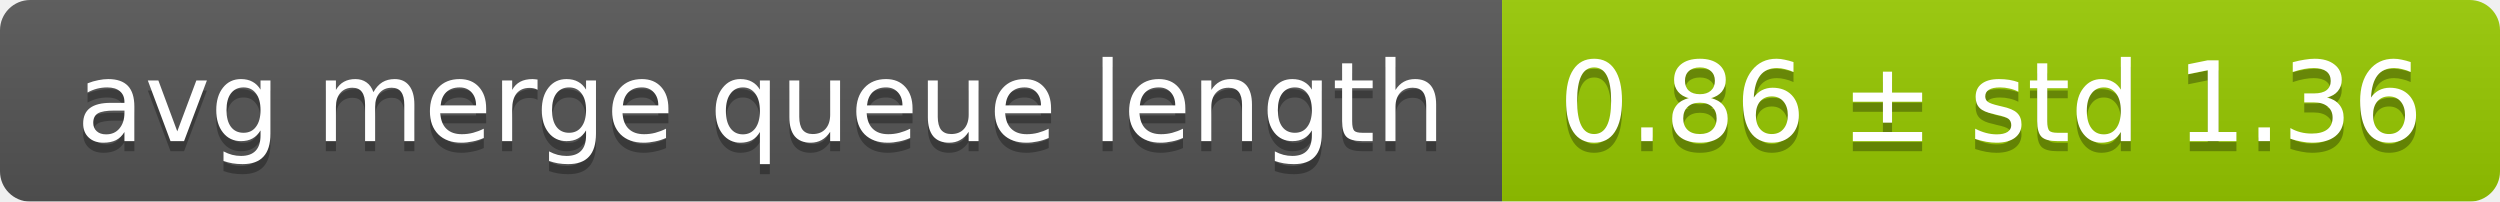
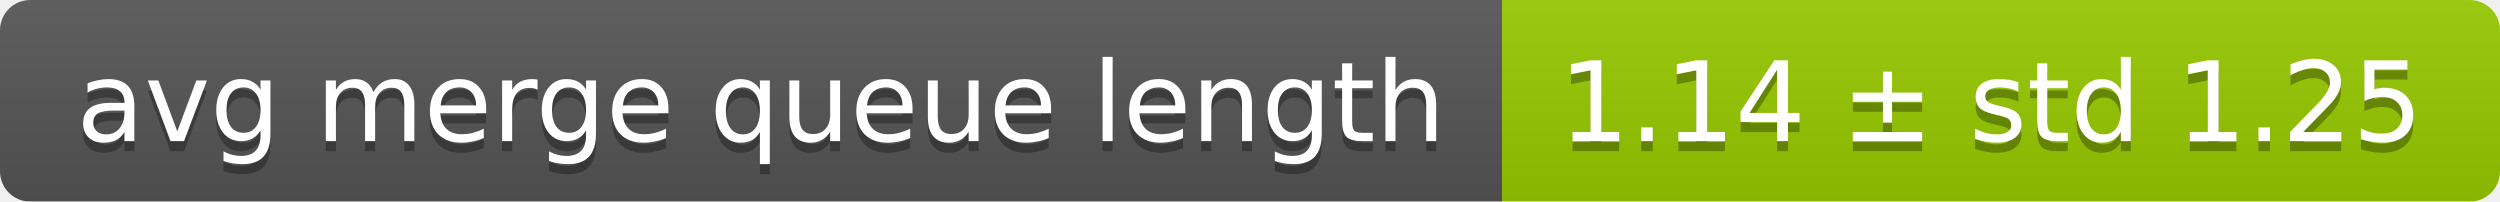
<svg xmlns="http://www.w3.org/2000/svg" width="248" height="20">
  <linearGradient id="smooth" x2="0" y2="100%">
    <stop offset="0" stop-color="#bbb" stop-opacity=".1" />
    <stop offset="1" stop-opacity=".1" />
  </linearGradient>
  <mask id="round">
    <rect width="248" height="20" rx="3" fill="#fff" />
  </mask>
  <g mask="url(#round)">
    <rect width="149" height="20" fill="#555" />
    <rect x="149" width="99" height="20" fill="#97ca00" />
    <rect width="248" height="20" fill="url(#smooth)" />
  </g>
  <g fill="#fff" text-anchor="middle" font-family="DejaVu Sans,Verdana,Geneva,sans-serif" font-size="11">
    <text x="75.5" y="15" fill="#010101" fill-opacity=".3">avg merge queue length</text>
    <text x="75.5" y="14">avg merge queue length</text>
-     <text x="197.5" y="15" fill="#010101" fill-opacity=".3">0.86 ± std 1.36</text>
-     <text x="197.5" y="14">0.86 ± std 1.36</text>
+     <text x="197.5" y="15" fill="#010101" fill-opacity=".3">1.14 ± std 1.25</text>
+     <text x="197.5" y="14">1.14 ± std 1.25</text>
  </g>
</svg>
